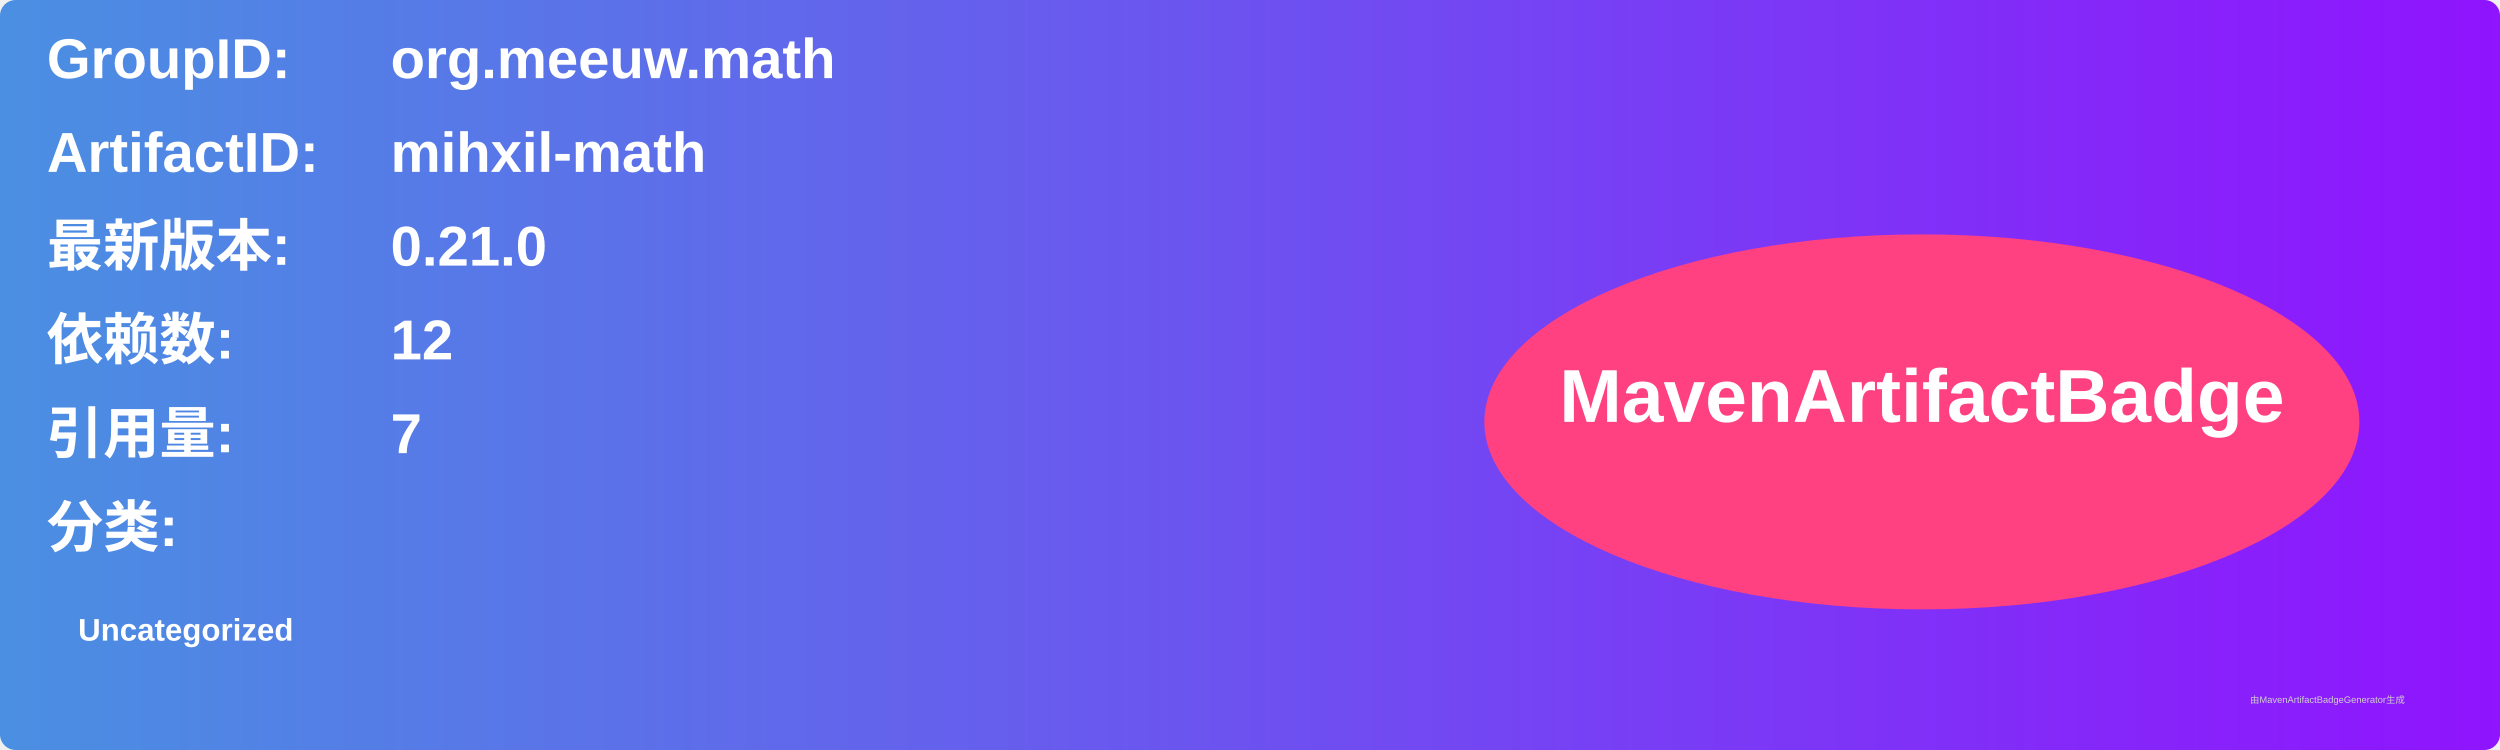
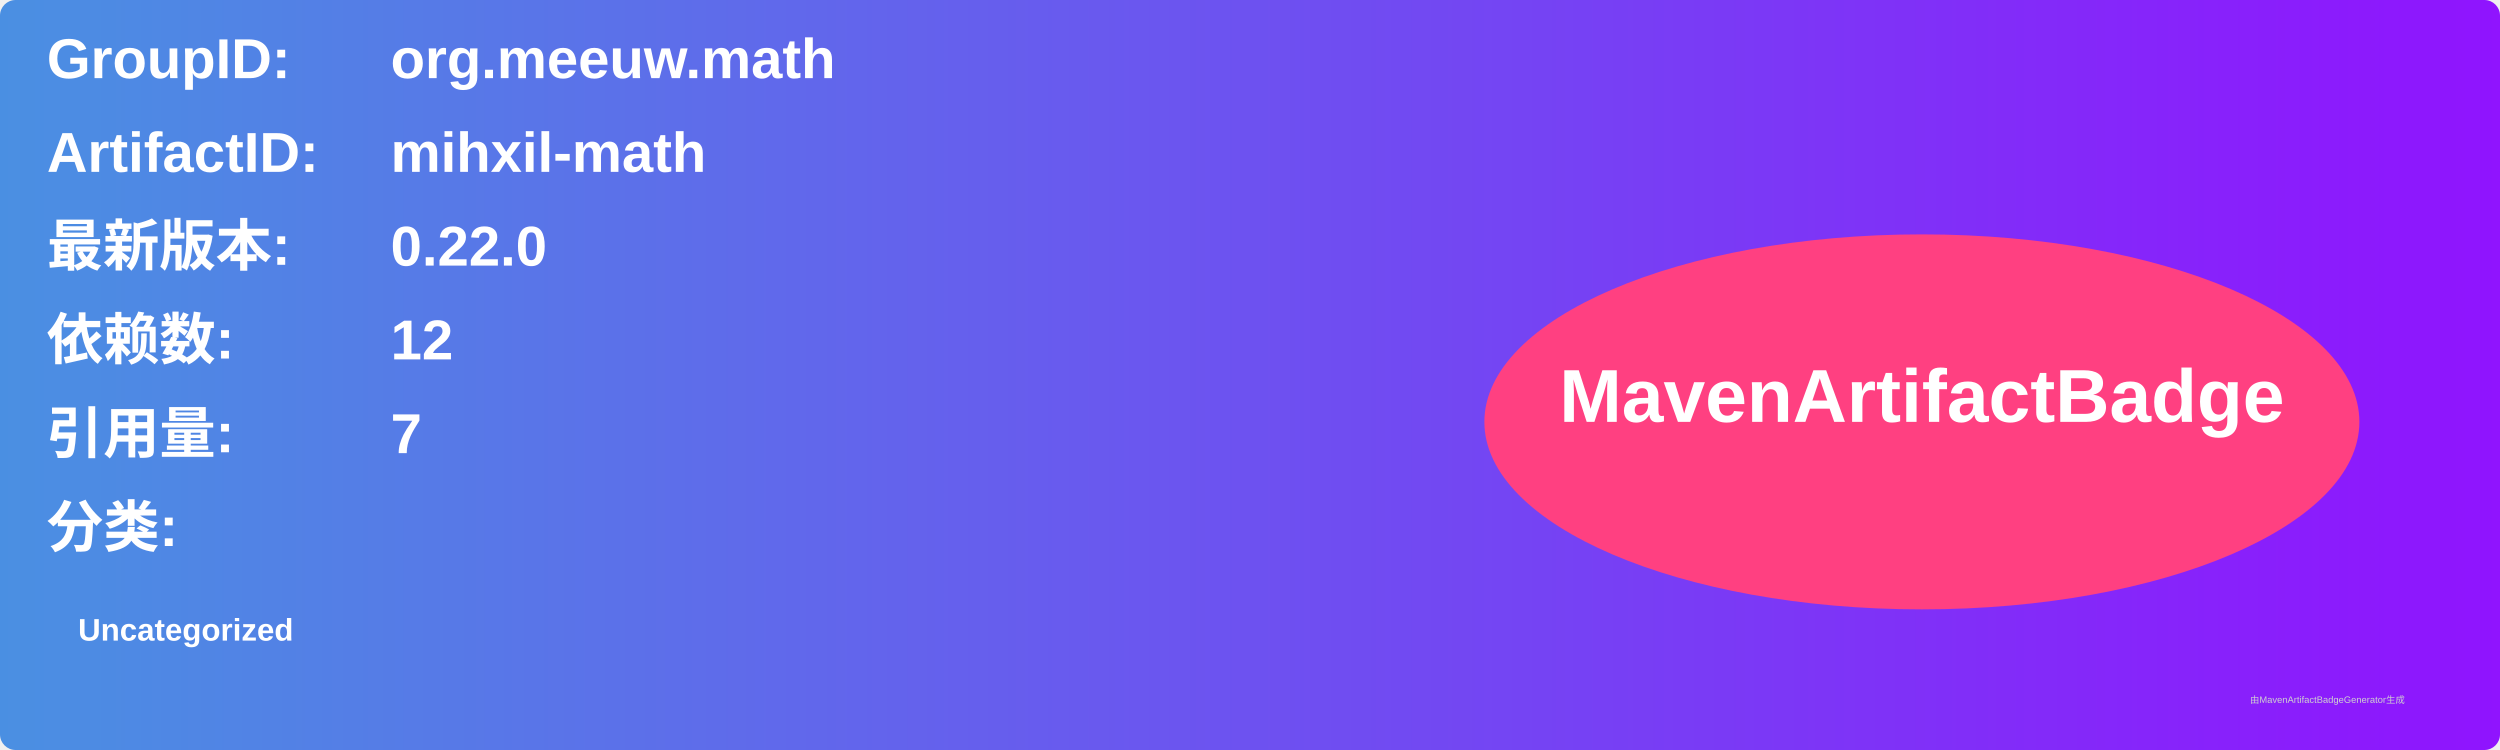
<svg xmlns="http://www.w3.org/2000/svg" width="800" height="240" viewBox="0 0 800 240">
  <linearGradient id="grad" x1="0%" y1="0%" x2="100%" y2="0%">
    <stop offset="0%" stop-color="#4a90e2" />
    <stop offset="100%" stop-color="#9013fe" />
  </linearGradient>
  <rect width="100%" height="100%" rx="5" ry="5" fill="url(#grad)" />
  <g transform="translate(15, 15)">
    <text x="0" y="10" font-family="Arial" font-size="18" fill="white" font-weight="bold" width="260">GroupID:</text>
    <text x="110" y="10" font-family="Arial" font-size="18" fill="white" font-weight="bold" width="460">org.meeuw.math</text>
    <text x="0" y="40" font-family="Arial" font-size="18" fill="white" font-weight="bold" width="260">ArtifactID:</text>
    <text x="110" y="40" font-family="Arial" font-size="18" fill="white" font-weight="bold" width="460">mihxil-math</text>
    <text x="0" y="70" font-family="Arial" font-size="18" fill="white" font-weight="bold">最新版本:</text>
    <text x="110" y="70" font-family="Arial" font-size="18" fill="white" font-weight="bold">
-       <tspan font-weight="bold">0.21.0</tspan>
+       <tspan font-weight="bold">0.22.0</tspan>
    </text>
    <text x="0" y="100" font-family="Arial" font-size="18" fill="white" font-weight="bold">依赖数: </text>
    <text x="110" y="100" font-family="Arial" font-size="18" fill="white">
      <tspan font-weight="bold">12</tspan>
    </text>
    <text x="0" y="130" font-family="Arial" font-size="18" fill="white" font-weight="bold">引用量: </text>
    <text x="110" y="130" font-family="Arial" font-size="18" fill="white">
      <tspan font-weight="bold">7</tspan>
    </text>
    <text x="0" y="160" font-family="Arial" font-size="18" fill="white" font-weight="bold">分类:</text>
    <text x="10" y="190" font-family="Arial" font-size="10" fill="white">
      <tspan font-weight="bold">Uncategorized</tspan>
    </text>
    <ellipse cx="600" cy="120" rx="140" ry="60" fill="#ff4081" />
    <text x="600" y="120" text-anchor="middle" font-family="Arial" font-size="24" fill="white" font-weight="bold">MavenArtifactBadge</text>
  </g>
  <text x="720" y="225" font-family="Arial" font-size="3" fill="#d0d0d0">由MavenArtifactBadgeGenerator生成</text>
</svg>
